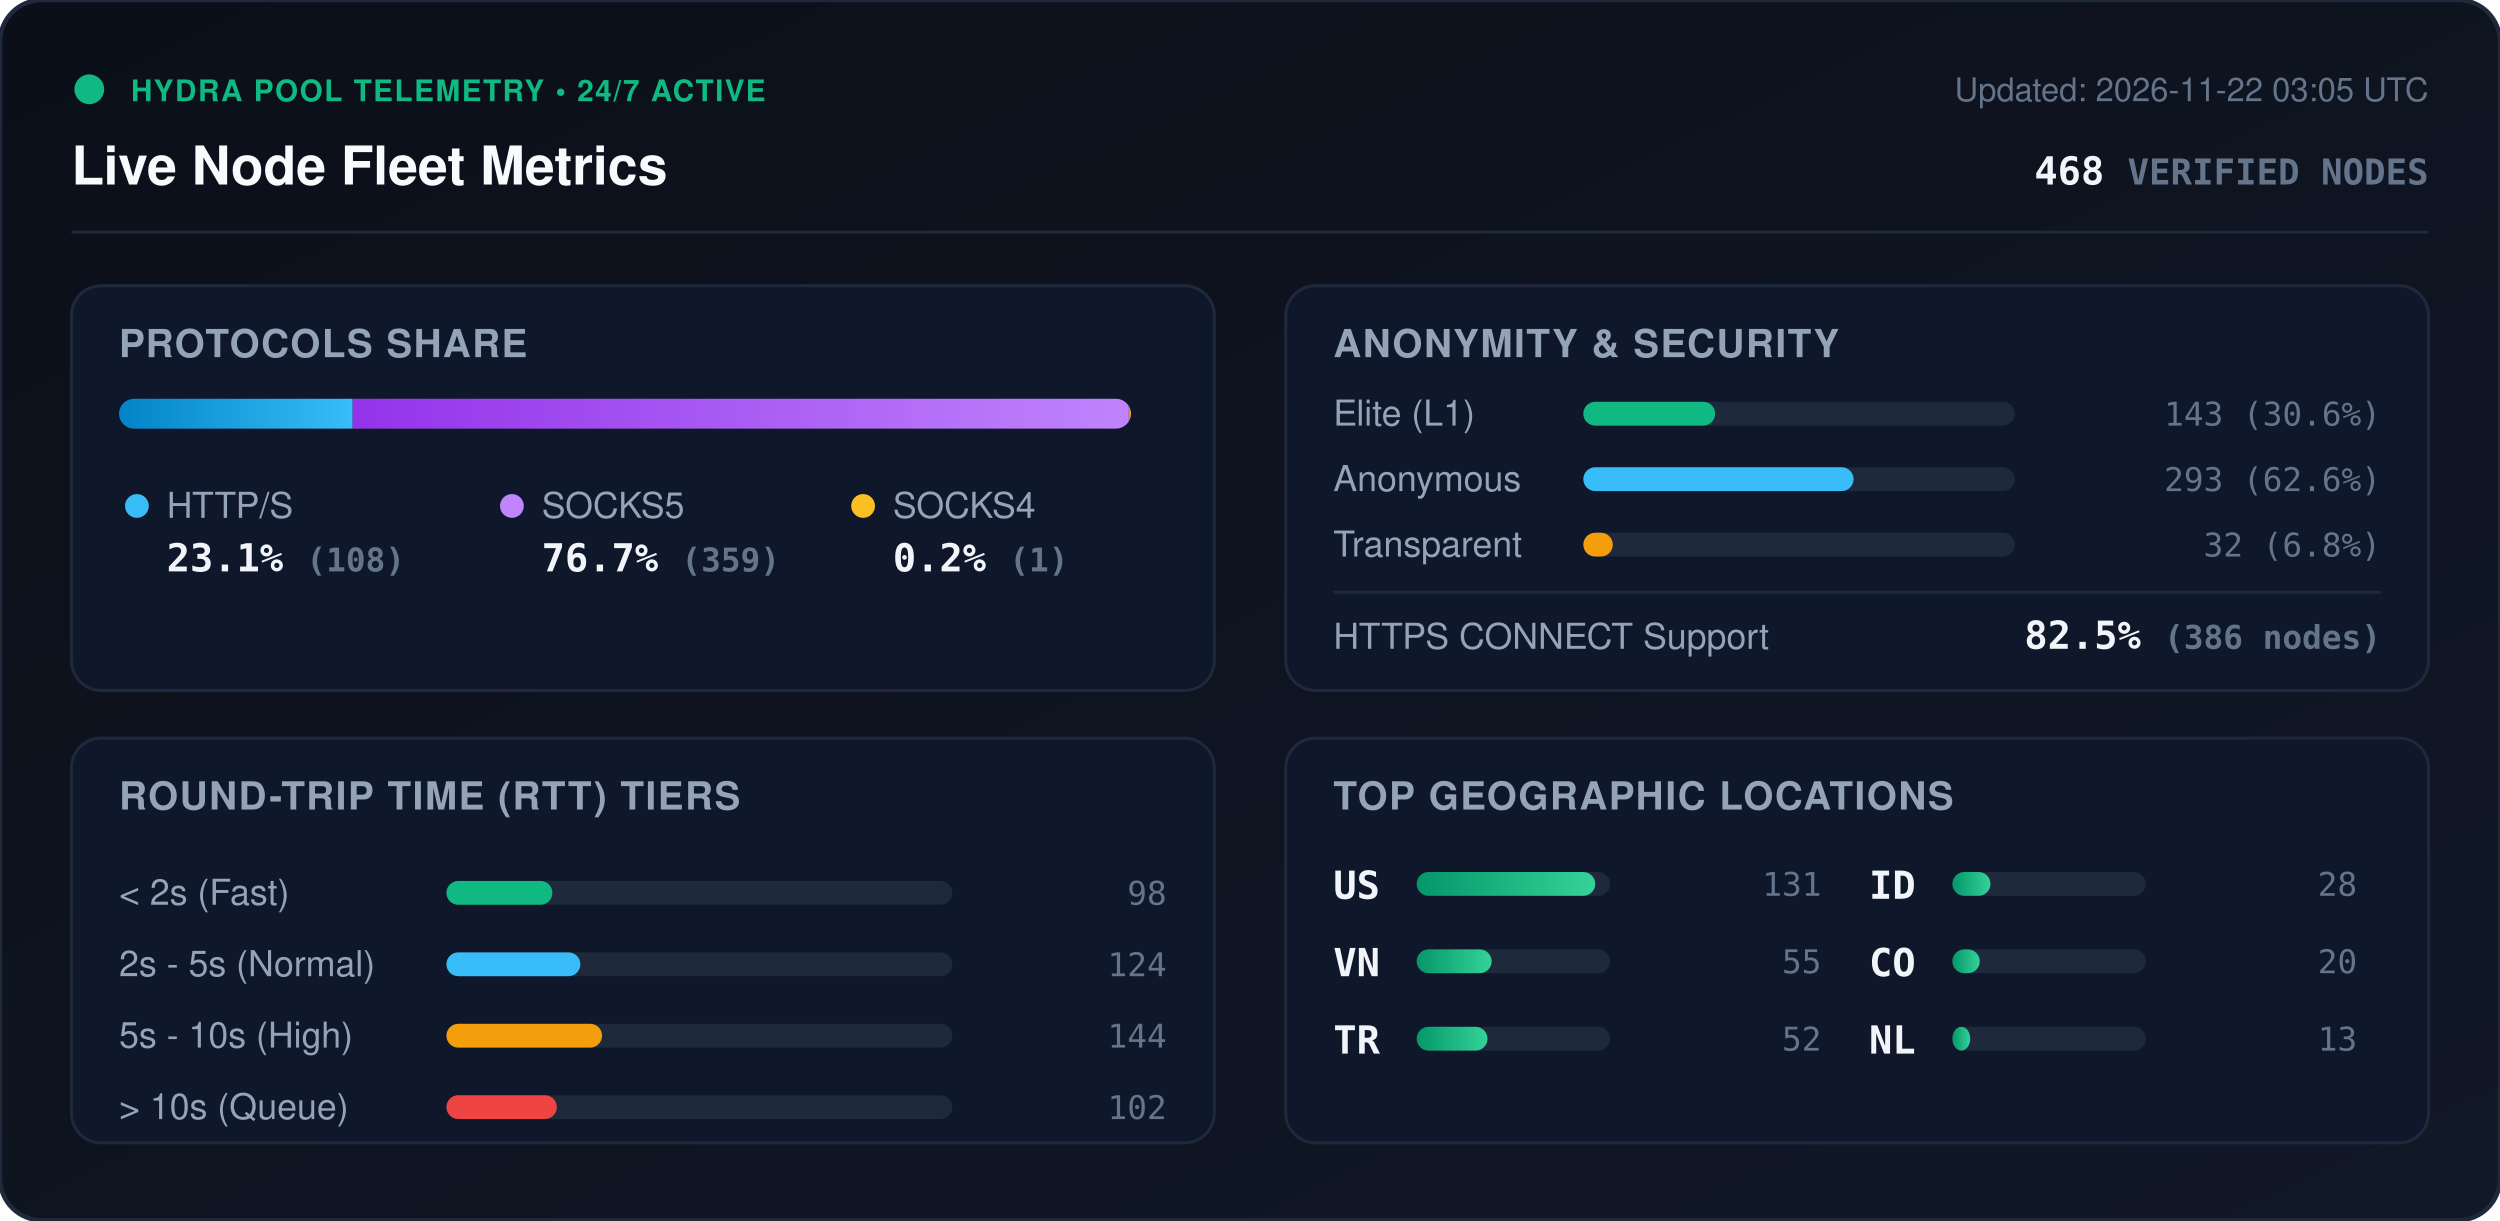
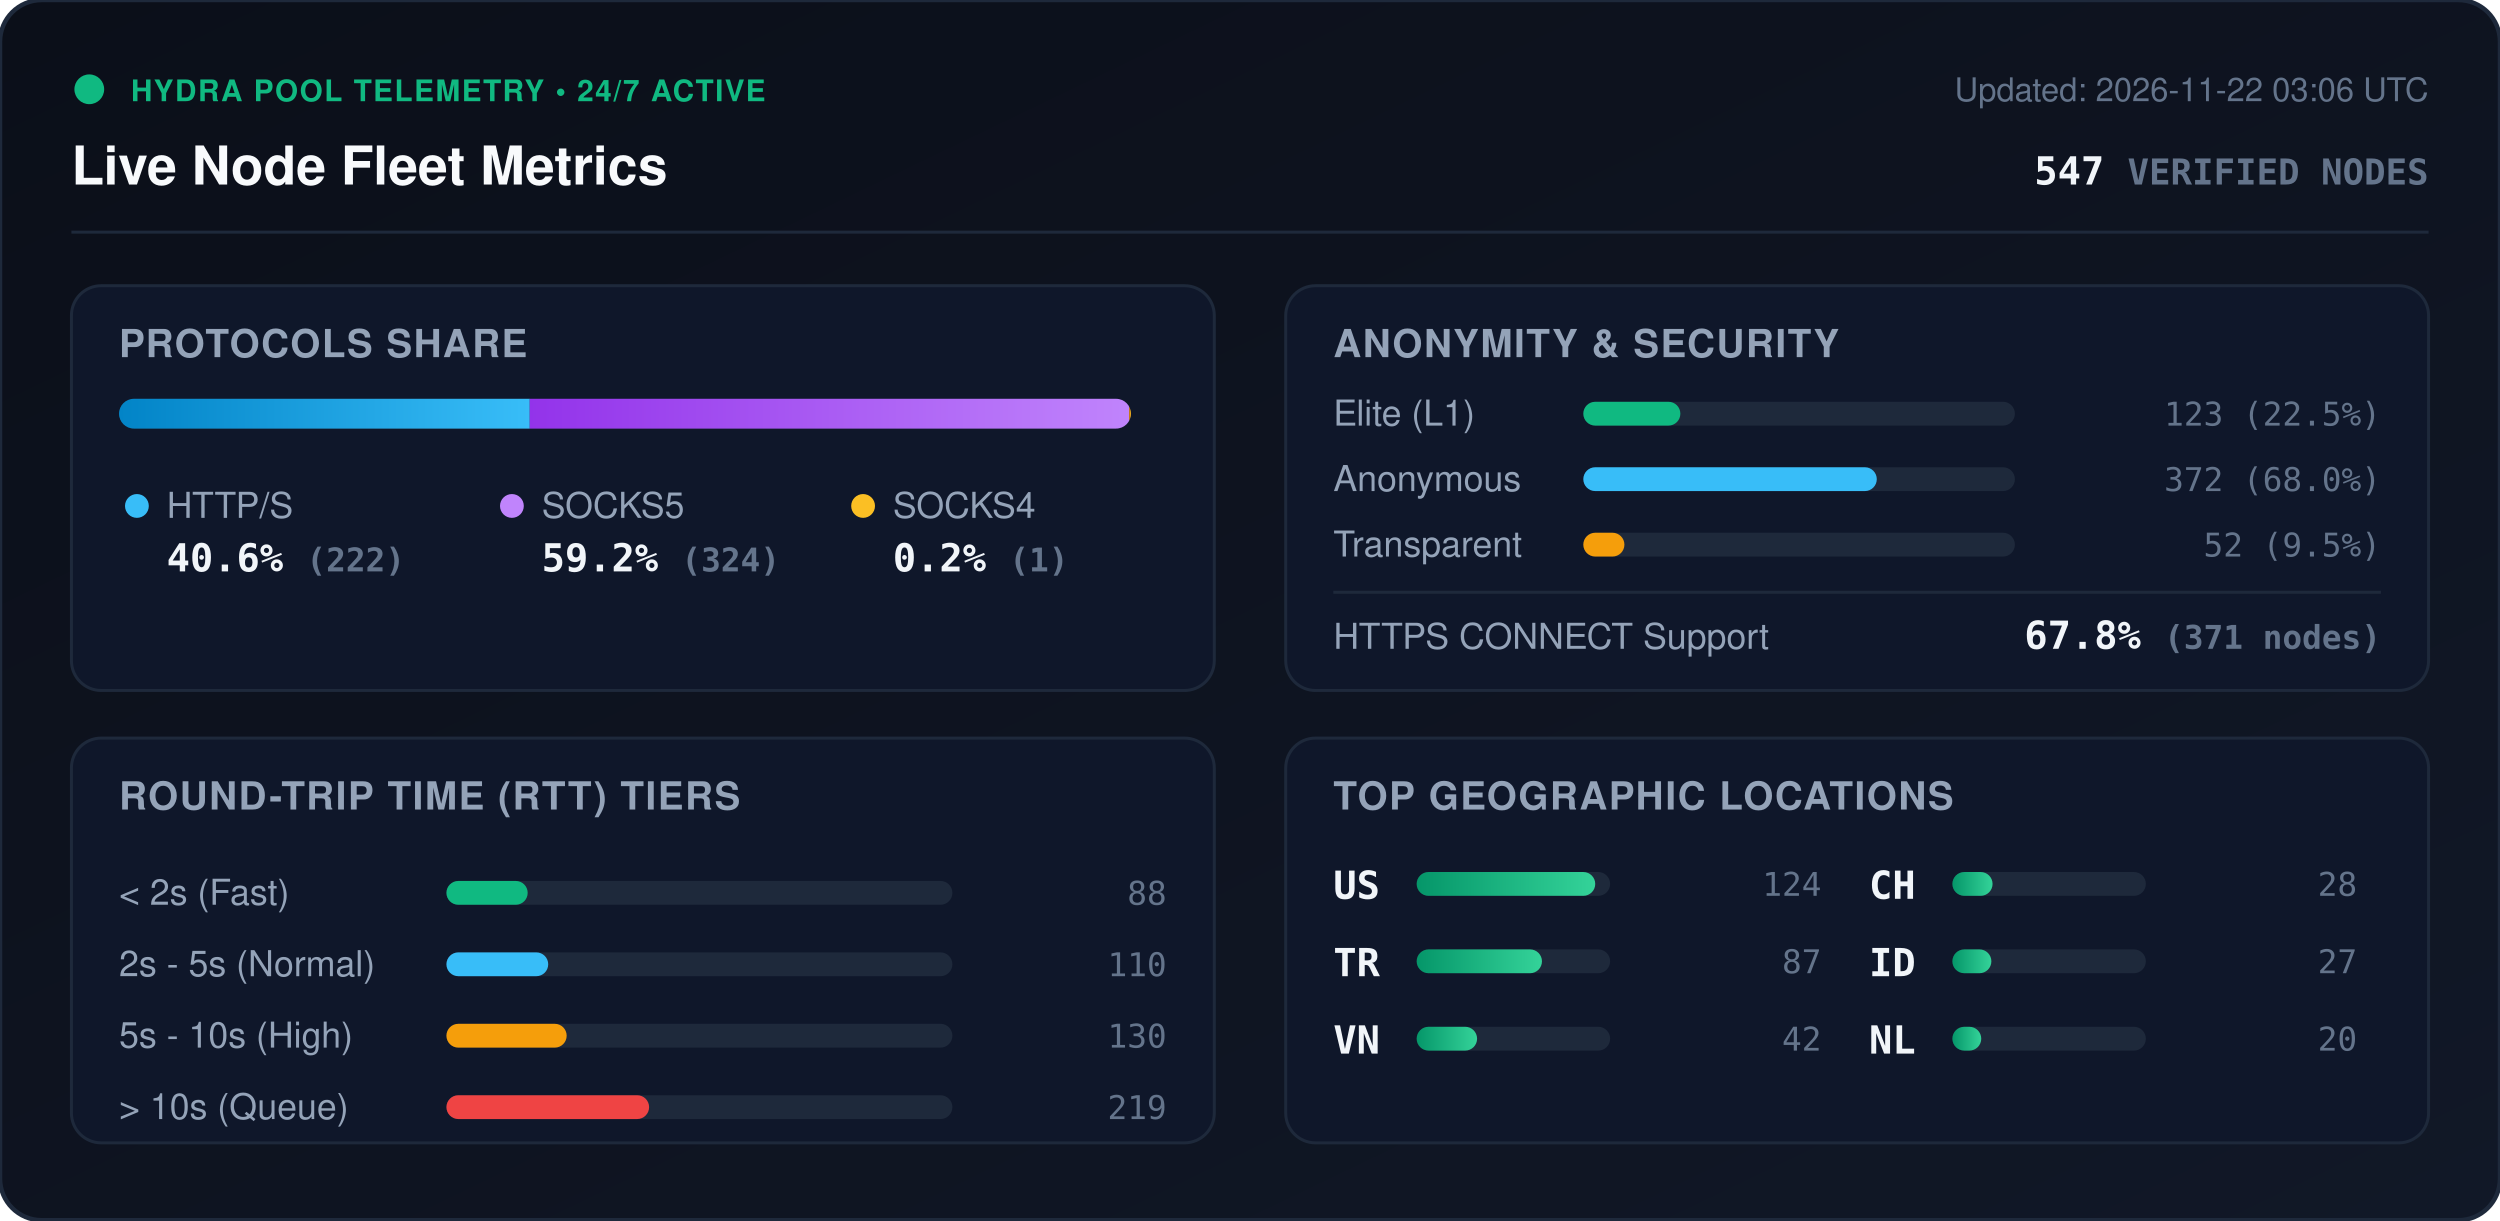
<svg xmlns="http://www.w3.org/2000/svg" viewBox="0 0 840 410" width="840" height="410" style="max-width: 100%; height: auto;">
  <defs>
    <linearGradient id="bg" x1="0%" y1="0%" x2="100%" y2="100%">
      <stop offset="0%" stop-color="#0b0f19" />
      <stop offset="100%" stop-color="#111827" />
    </linearGradient>
    <linearGradient id="bar-http" x1="0%" y1="0%" x2="100%" y2="0%">
      <stop offset="0%" stop-color="#0284c7" />
      <stop offset="100%" stop-color="#38bdf8" />
    </linearGradient>
    <linearGradient id="bar-socks5" x1="0%" y1="0%" x2="100%" y2="0%">
      <stop offset="0%" stop-color="#9333ea" />
      <stop offset="100%" stop-color="#c084fc" />
    </linearGradient>
    <linearGradient id="bar-socks4" x1="0%" y1="0%" x2="100%" y2="0%">
      <stop offset="0%" stop-color="#d97706" />
      <stop offset="100%" stop-color="#fbbf24" />
    </linearGradient>
    <linearGradient id="bar-green" x1="0%" y1="0%" x2="100%" y2="0%">
      <stop offset="0%" stop-color="#059669" />
      <stop offset="100%" stop-color="#34d399" />
    </linearGradient>
    <clipPath id="prog-track-clip">
      <rect width="340.0" height="10" rx="5" />
    </clipPath>
    <style>
      .title { font: 700 18px -apple-system, BlinkMacSystemFont, 'Segoe UI', Helvetica, Arial, sans-serif; fill: #f8fafc; }
      .sub { font: 500 11px -apple-system, BlinkMacSystemFont, 'Segoe UI', Helvetica, Arial, sans-serif; fill: #64748b; }
      .section-hdr { font: 600 13px -apple-system, BlinkMacSystemFont, 'Segoe UI', Helvetica, Arial, sans-serif; fill: #94a3b8; letter-spacing: 0.5px; }
      .metric-val { font: 700 13px -apple-system, BlinkMacSystemFont, 'Segoe UI', Helvetica, Arial, sans-serif; fill: #f1f5f9; }
      .metric-lbl { font: 500 12px -apple-system, BlinkMacSystemFont, 'Segoe UI', Helvetica, Arial, sans-serif; fill: #94a3b8; }
      .badge-txt { font: 700 10px -apple-system, BlinkMacSystemFont, 'Segoe UI', Helvetica, Arial, sans-serif; fill: #10b981; letter-spacing: 0.5px; }
      .mono { font-family: ui-monospace, SFMono-Regular, Menlo, Monaco, Consolas, monospace; }
      .pulse { animation: beacon 2s infinite ease-in-out; }
      @keyframes beacon { 0%, 100% { opacity: 1; } 50% { opacity: 0.35; } }
    </style>
  </defs>
  <rect width="840" height="410" rx="14" fill="url(#bg)" stroke="#1e293b" stroke-width="1.5" />
  <g transform="translate(24, 24)">
    <circle cx="6" cy="6" r="5" fill="#10b981" class="pulse" />
    <text x="20" y="10" class="badge-txt">HYDRA POOL TELEMETRY • 24/7 ACTIVE</text>
    <text x="0" y="38" class="title">Live Node Fleet Metrics</text>
-     <text x="792" y="10" text-anchor="end" class="sub">Updated: 2026-11-22 03:05 UTC</text>
-     <text x="792" y="38" text-anchor="end" class="metric-val mono" fill="#38bdf8">468 <tspan font-size="12" fill="#64748b">VERIFIED NODES</tspan>
+     <text x="792" y="10" text-anchor="end" class="sub">Updated: 2026-11-22 03:06 UTC</text>
+     <text x="792" y="38" text-anchor="end" class="metric-val mono" fill="#38bdf8">547 <tspan font-size="12" fill="#64748b">VERIFIED NODES</tspan>
    </text>
  </g>
  <line x1="24" y1="78" x2="816" y2="78" stroke="#1e293b" stroke-width="1" />
  <g transform="translate(24, 96)">
    <rect width="384" height="136" rx="10" fill="#0f172a" stroke="#1e293b" />
    <text x="16" y="24" class="section-hdr">PROTOCOLS SHARE</text>
    <g transform="translate(16, 38)">
      <rect width="340.0" height="10" rx="5" fill="#1e293b" />
      <g clip-path="url(#prog-track-clip)">
-         <rect x="0" width="78.5" height="10" fill="url(#bar-http)" />
-         <rect x="78.5" width="260.8" height="10" fill="url(#bar-socks5)" />
-         <rect x="339.3" width="0.7" height="10" fill="url(#bar-socks4)" />
+         <rect x="0" width="138.0" height="10" fill="url(#bar-http)" />
+         <rect x="138.0" width="201.4" height="10" fill="url(#bar-socks5)" />
+         <rect x="339.4" width="0.6" height="10" fill="url(#bar-socks4)" />
      </g>
    </g>
    <g transform="translate(16, 68)">
      <circle cx="6" cy="6" r="4" fill="#38bdf8" />
      <text x="16" y="10" class="metric-lbl">HTTP/S</text>
-       <text x="16" y="28" class="metric-val mono">23.1% <tspan font-size="11" fill="#64748b">(108)</tspan>
+       <text x="16" y="28" class="metric-val mono">40.6% <tspan font-size="11" fill="#64748b">(222)</tspan>
      </text>
      <circle cx="132" cy="6" r="4" fill="#c084fc" />
      <text x="142" y="10" class="metric-lbl">SOCKS5</text>
-       <text x="142" y="28" class="metric-val mono">76.7% <tspan font-size="11" fill="#64748b">(359)</tspan>
+       <text x="142" y="28" class="metric-val mono">59.2% <tspan font-size="11" fill="#64748b">(324)</tspan>
      </text>
      <circle cx="250" cy="6" r="4" fill="#fbbf24" />
      <text x="260" y="10" class="metric-lbl">SOCKS4</text>
      <text x="260" y="28" class="metric-val mono">0.2% <tspan font-size="11" fill="#64748b">(1)</tspan>
      </text>
    </g>
  </g>
  <g transform="translate(432, 96)">
    <rect width="384" height="136" rx="10" fill="#0f172a" stroke="#1e293b" />
    <text x="16" y="24" class="section-hdr">ANONYMITY &amp; SECURITY</text>
    <text x="16" y="47" class="metric-lbl">Elite (L1)</text>
    <rect x="100" y="39" width="145.0" height="8" rx="4" fill="#1e293b" />
-     <rect x="100" y="39" width="44.3" height="8" rx="4" fill="#10b981" />
-     <text x="368" y="47" text-anchor="end" class="mono sub" fill="#e2e8f0">143 (30.6%)</text>
+     <rect x="100" y="39" width="32.6" height="8" rx="4" fill="#10b981" />
+     <text x="368" y="47" text-anchor="end" class="mono sub" fill="#e2e8f0">123 (22.5%)</text>
    <text x="16" y="69" class="metric-lbl">Anonymous</text>
    <rect x="100" y="61" width="145.0" height="8" rx="4" fill="#1e293b" />
-     <rect x="100" y="61" width="90.8" height="8" rx="4" fill="#38bdf8" />
-     <text x="368" y="69" text-anchor="end" class="mono sub" fill="#e2e8f0">293 (62.6%)</text>
+     <rect x="100" y="61" width="98.6" height="8" rx="4" fill="#38bdf8" />
+     <text x="368" y="69" text-anchor="end" class="mono sub" fill="#e2e8f0">372 (68.0%)</text>
    <text x="16" y="91" class="metric-lbl">Transparent</text>
    <rect x="100" y="83" width="145.0" height="8" rx="4" fill="#1e293b" />
-     <rect x="100" y="83" width="9.9" height="8" rx="4" fill="#f59e0b" />
-     <text x="368" y="91" text-anchor="end" class="mono sub" fill="#e2e8f0">32 (6.8%)</text>
+     <rect x="100" y="83" width="13.8" height="8" rx="4" fill="#f59e0b" />
+     <text x="368" y="91" text-anchor="end" class="mono sub" fill="#e2e8f0">52 (9.5%)</text>
    <line x1="16" y1="103" x2="368" y2="103" stroke="#1e293b" stroke-width="1" />
    <text x="16" y="122" class="metric-lbl">HTTPS CONNECT Support</text>
-     <text x="368" y="122" text-anchor="end" class="metric-val mono" fill="#34d399">82.5% <tspan font-size="11" fill="#64748b">(386 nodes)</tspan>
+     <text x="368" y="122" text-anchor="end" class="metric-val mono" fill="#34d399">67.8% <tspan font-size="11" fill="#64748b">(371 nodes)</tspan>
    </text>
  </g>
  <g transform="translate(24, 248)">
    <rect width="384" height="136" rx="10" fill="#0f172a" stroke="#1e293b" />
    <text x="16" y="24" class="section-hdr">ROUND-TRIP TIME (RTT) TIERS</text>
    <g transform="translate(16, 42)">
      <text x="0" y="14" class="metric-lbl">&lt; 2s (Fast)</text>
      <rect x="110" y="6" width="170" height="8" rx="4" fill="#1e293b" />
-       <rect x="110" y="6" width="35.6" height="8" rx="4" fill="#10b981" />
-       <text x="352" y="14" text-anchor="end" class="mono sub">98</text>
+       <rect x="110" y="6" width="27.3" height="8" rx="4" fill="#10b981" />
+       <text x="352" y="14" text-anchor="end" class="mono sub">88</text>
      <text x="0" y="38" class="metric-lbl">2s - 5s (Normal)</text>
      <rect x="110" y="30" width="170" height="8" rx="4" fill="#1e293b" />
-       <rect x="110" y="30" width="45.0" height="8" rx="4" fill="#38bdf8" />
-       <text x="352" y="38" text-anchor="end" class="mono sub">124</text>
+       <rect x="110" y="30" width="34.2" height="8" rx="4" fill="#38bdf8" />
+       <text x="352" y="38" text-anchor="end" class="mono sub">110</text>
      <text x="0" y="62" class="metric-lbl">5s - 10s (High)</text>
      <rect x="110" y="54" width="170" height="8" rx="4" fill="#1e293b" />
-       <rect x="110" y="54" width="52.3" height="8" rx="4" fill="#f59e0b" />
-       <text x="352" y="62" text-anchor="end" class="mono sub">144</text>
+       <rect x="110" y="54" width="40.4" height="8" rx="4" fill="#f59e0b" />
+       <text x="352" y="62" text-anchor="end" class="mono sub">130</text>
      <text x="0" y="86" class="metric-lbl">&gt; 10s (Queue)</text>
      <rect x="110" y="78" width="170" height="8" rx="4" fill="#1e293b" />
-       <rect x="110" y="78" width="37.1" height="8" rx="4" fill="#ef4444" />
-       <text x="352" y="86" text-anchor="end" class="mono sub">102</text>
+       <rect x="110" y="78" width="68.1" height="8" rx="4" fill="#ef4444" />
+       <text x="352" y="86" text-anchor="end" class="mono sub">219</text>
    </g>
  </g>
  <g transform="translate(432, 248)">
    <rect width="384" height="136" rx="10" fill="#0f172a" stroke="#1e293b" />
    <text x="16" y="24" class="section-hdr">TOP GEOGRAPHIC LOCATIONS</text>
    <g transform="translate(16, 42)">
      <g transform="translate(0, 0)">
        <text x="0" y="12" class="mono metric-val" font-size="12">US</text>
        <rect x="28" y="3" width="65" height="8" rx="4" fill="#1e293b" />
        <rect x="28" y="3" width="60.0" height="8" rx="4" fill="url(#bar-green)" />
-         <text x="164" y="11" text-anchor="end" class="mono sub">131</text>
+         <text x="164" y="11" text-anchor="end" class="mono sub">124</text>
      </g>
      <g transform="translate(0, 26)">
+         <text x="0" y="12" class="mono metric-val" font-size="12">TR</text>
+         <rect x="28" y="3" width="65" height="8" rx="4" fill="#1e293b" />
+         <rect x="28" y="3" width="42.1" height="8" rx="4" fill="url(#bar-green)" />
+         <text x="164" y="11" text-anchor="end" class="mono sub">87</text>
+       </g>
+       <g transform="translate(0, 52)">
        <text x="0" y="12" class="mono metric-val" font-size="12">VN</text>
        <rect x="28" y="3" width="65" height="8" rx="4" fill="#1e293b" />
-         <rect x="28" y="3" width="25.2" height="8" rx="4" fill="url(#bar-green)" />
-         <text x="164" y="11" text-anchor="end" class="mono sub">55</text>
-       </g>
-       <g transform="translate(0, 52)">
-         <text x="0" y="12" class="mono metric-val" font-size="12">TR</text>
-         <rect x="28" y="3" width="65" height="8" rx="4" fill="#1e293b" />
-         <rect x="28" y="3" width="23.8" height="8" rx="4" fill="url(#bar-green)" />
-         <text x="164" y="11" text-anchor="end" class="mono sub">52</text>
+         <rect x="28" y="3" width="20.3" height="8" rx="4" fill="url(#bar-green)" />
+         <text x="164" y="11" text-anchor="end" class="mono sub">42</text>
      </g>
      <g transform="translate(180, 0)">
-         <text x="0" y="12" class="mono metric-val" font-size="12">ID</text>
+         <text x="0" y="12" class="mono metric-val" font-size="12">CH</text>
        <rect x="28" y="3" width="65" height="8" rx="4" fill="#1e293b" />
-         <rect x="28" y="3" width="12.8" height="8" rx="4" fill="url(#bar-green)" />
+         <rect x="28" y="3" width="13.5" height="8" rx="4" fill="url(#bar-green)" />
        <text x="164" y="11" text-anchor="end" class="mono sub">28</text>
      </g>
      <g transform="translate(180, 26)">
-         <text x="0" y="12" class="mono metric-val" font-size="12">CO</text>
+         <text x="0" y="12" class="mono metric-val" font-size="12">ID</text>
        <rect x="28" y="3" width="65" height="8" rx="4" fill="#1e293b" />
-         <rect x="28" y="3" width="9.2" height="8" rx="4" fill="url(#bar-green)" />
-         <text x="164" y="11" text-anchor="end" class="mono sub">20</text>
+         <rect x="28" y="3" width="13.1" height="8" rx="4" fill="url(#bar-green)" />
+         <text x="164" y="11" text-anchor="end" class="mono sub">27</text>
      </g>
      <g transform="translate(180, 52)">
        <text x="0" y="12" class="mono metric-val" font-size="12">NL</text>
        <rect x="28" y="3" width="65" height="8" rx="4" fill="#1e293b" />
-         <rect x="28" y="3" width="6.0" height="8" rx="4" fill="url(#bar-green)" />
-         <text x="164" y="11" text-anchor="end" class="mono sub">13</text>
+         <rect x="28" y="3" width="9.7" height="8" rx="4" fill="url(#bar-green)" />
+         <text x="164" y="11" text-anchor="end" class="mono sub">20</text>
      </g>
    </g>
  </g>
</svg>
